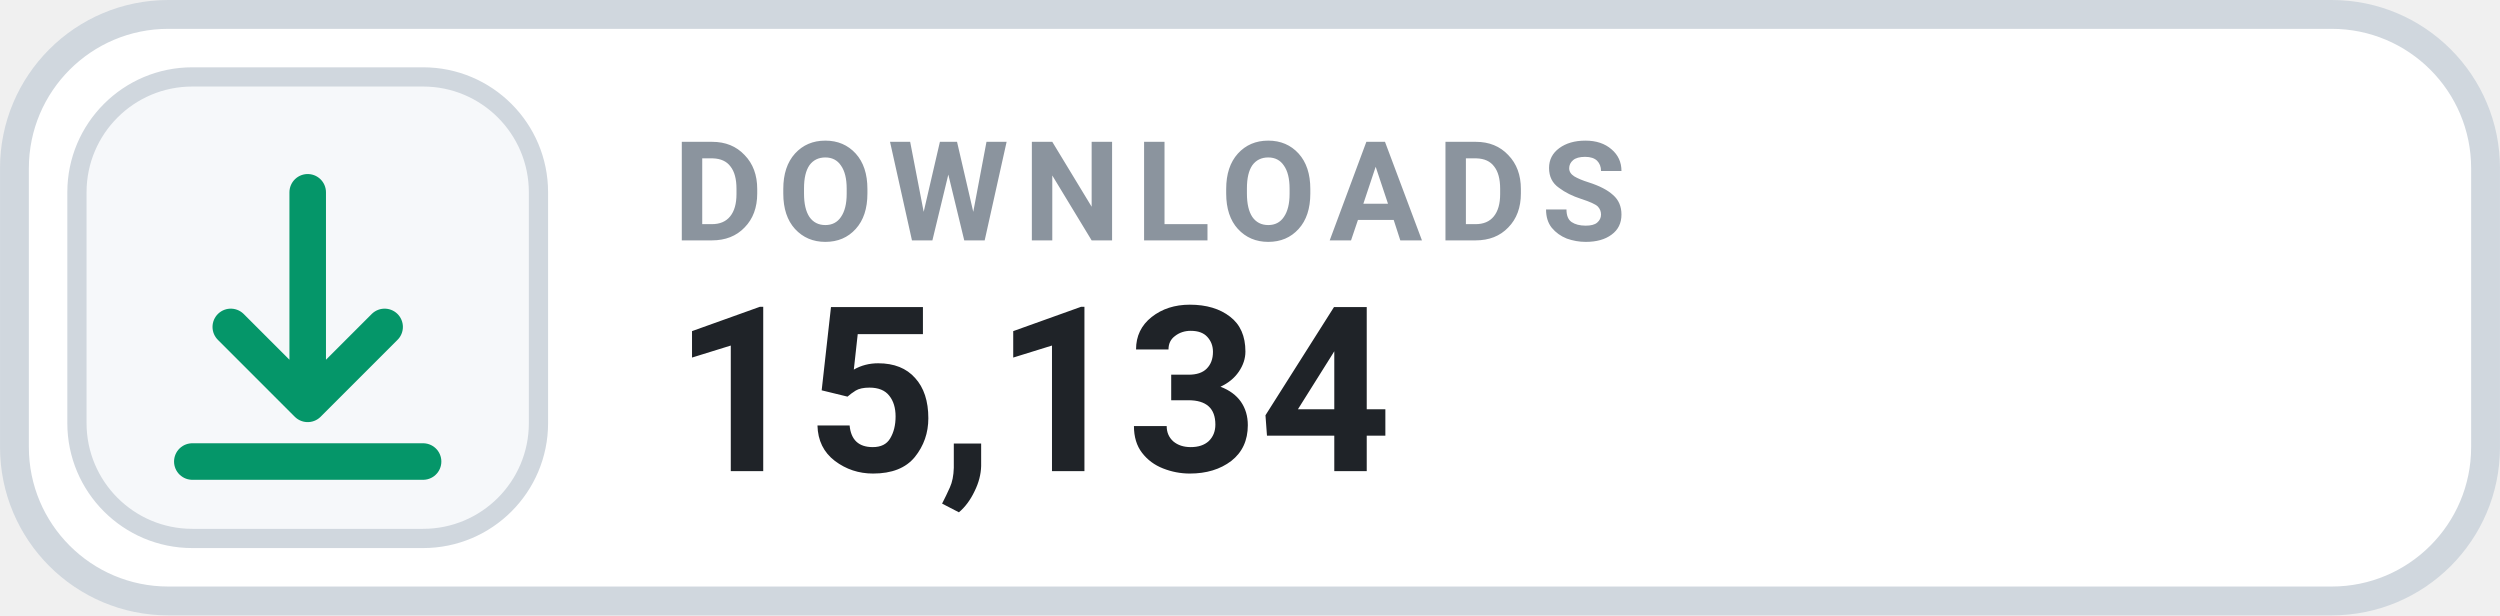
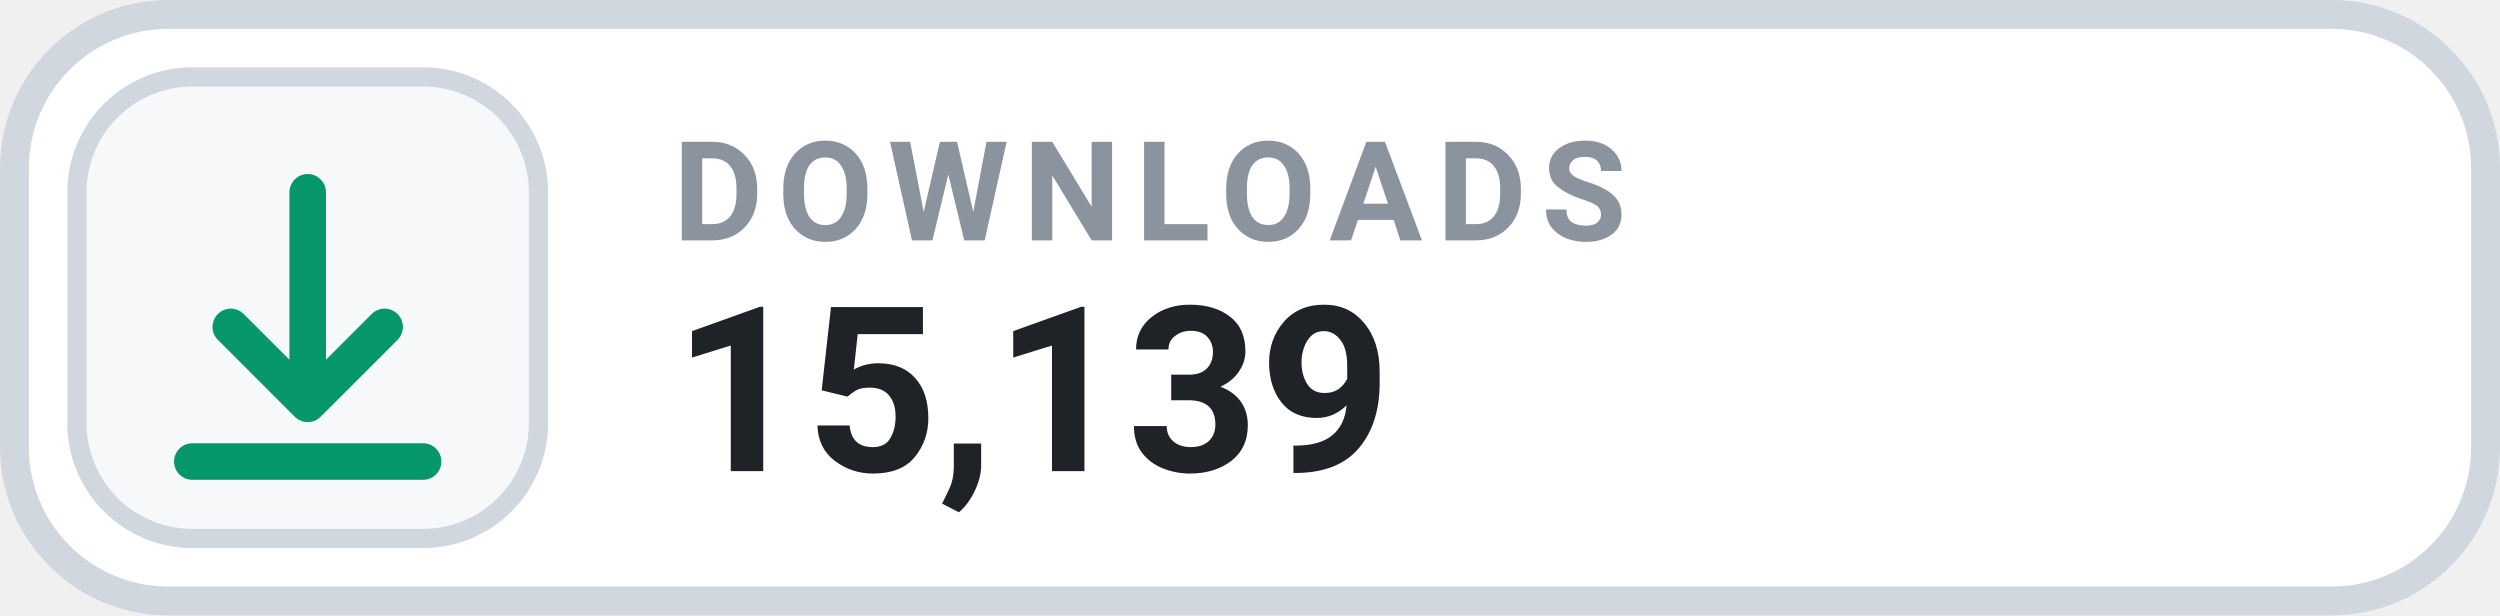
- <svg xmlns="http://www.w3.org/2000/svg" width="126" height="31.015" viewBox="0 0 130 32" role="img" aria-label="DOWNLOADS 15,134">
+ <svg xmlns="http://www.w3.org/2000/svg" width="126" height="31.015" viewBox="0 0 130 32" role="img" aria-label="DOWNLOADS 15,139">
  <rect x=".75" y=".75" width="128.5" height="30.5" rx="8" fill="#FFFFFF" stroke="#D0D7DE" stroke-width="1.5" />
  <rect x="4" y="4" width="24" height="24" rx="6" fill="#F6F8FA" stroke="#D0D7DE" stroke-width="1" />
  <g transform="translate(16 16)" style="color:#059669;">
    <path d="M0 -6 v11 m0 0 l4 -4 m-4 4 l-4 -4 M-6 8 h12" fill="none" stroke="currentColor" stroke-width="1.9" stroke-linecap="round" stroke-linejoin="round" />
  </g>
  <text x="35" y="12.5" fill="#8B949E" font-family="-apple-system,BlinkMacSystemFont,'Segoe UI',Roboto,Helvetica,Arial,sans-serif" font-size="7.2" font-weight="700" letter-spacing=".75">DOWNLOADS</text>
-   <text x="35" y="24.5" fill="#1F2328" font-family="-apple-system,BlinkMacSystemFont,'Segoe UI',Roboto,Helvetica,Arial,sans-serif" font-size="12" font-weight="700">15,134</text>
+   <text x="35" y="24.5" fill="#1F2328" font-family="-apple-system,BlinkMacSystemFont,'Segoe UI',Roboto,Helvetica,Arial,sans-serif" font-size="12" font-weight="700">15,139</text>
</svg>
